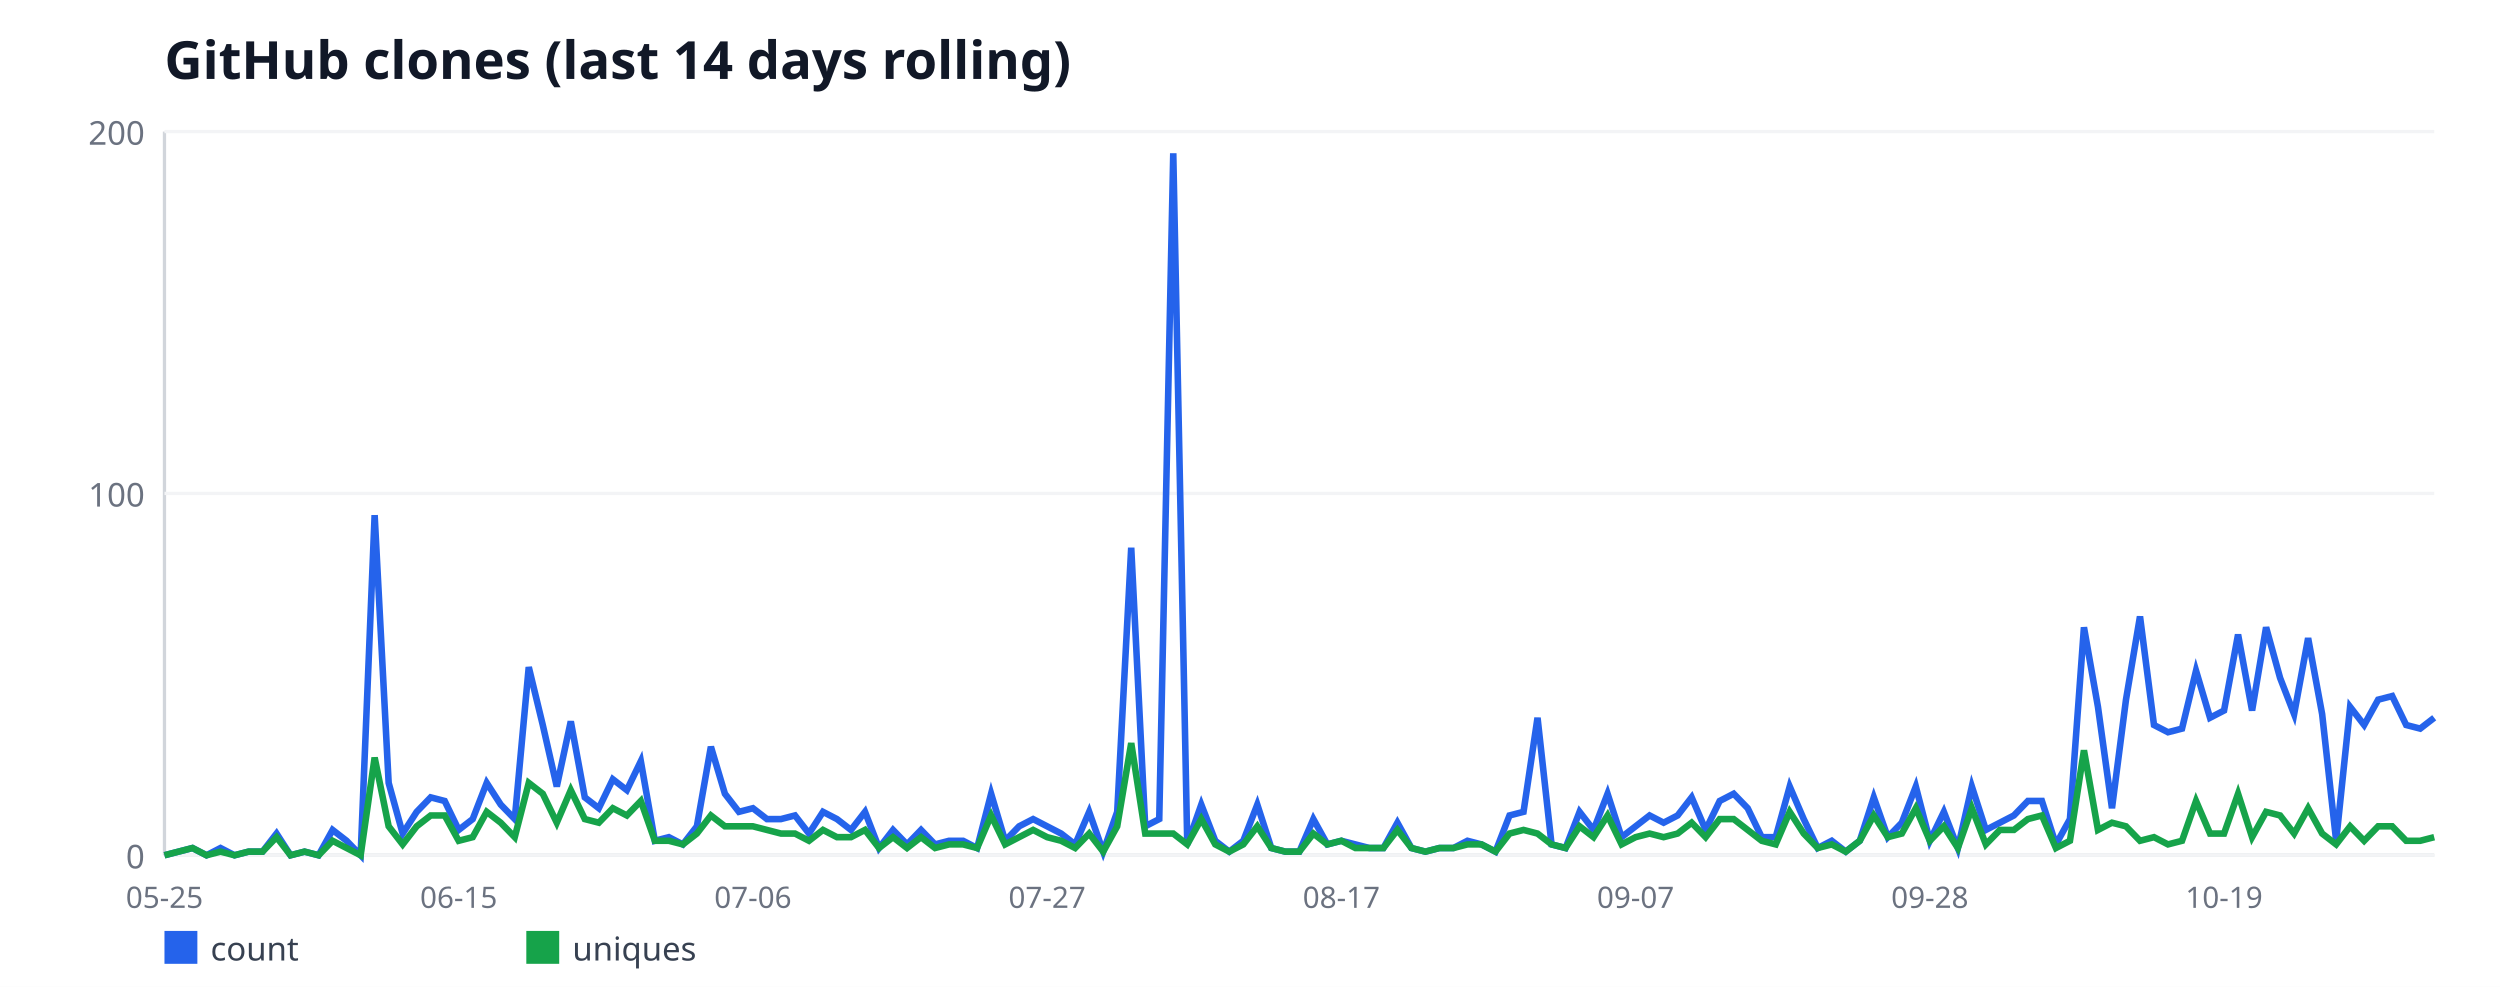
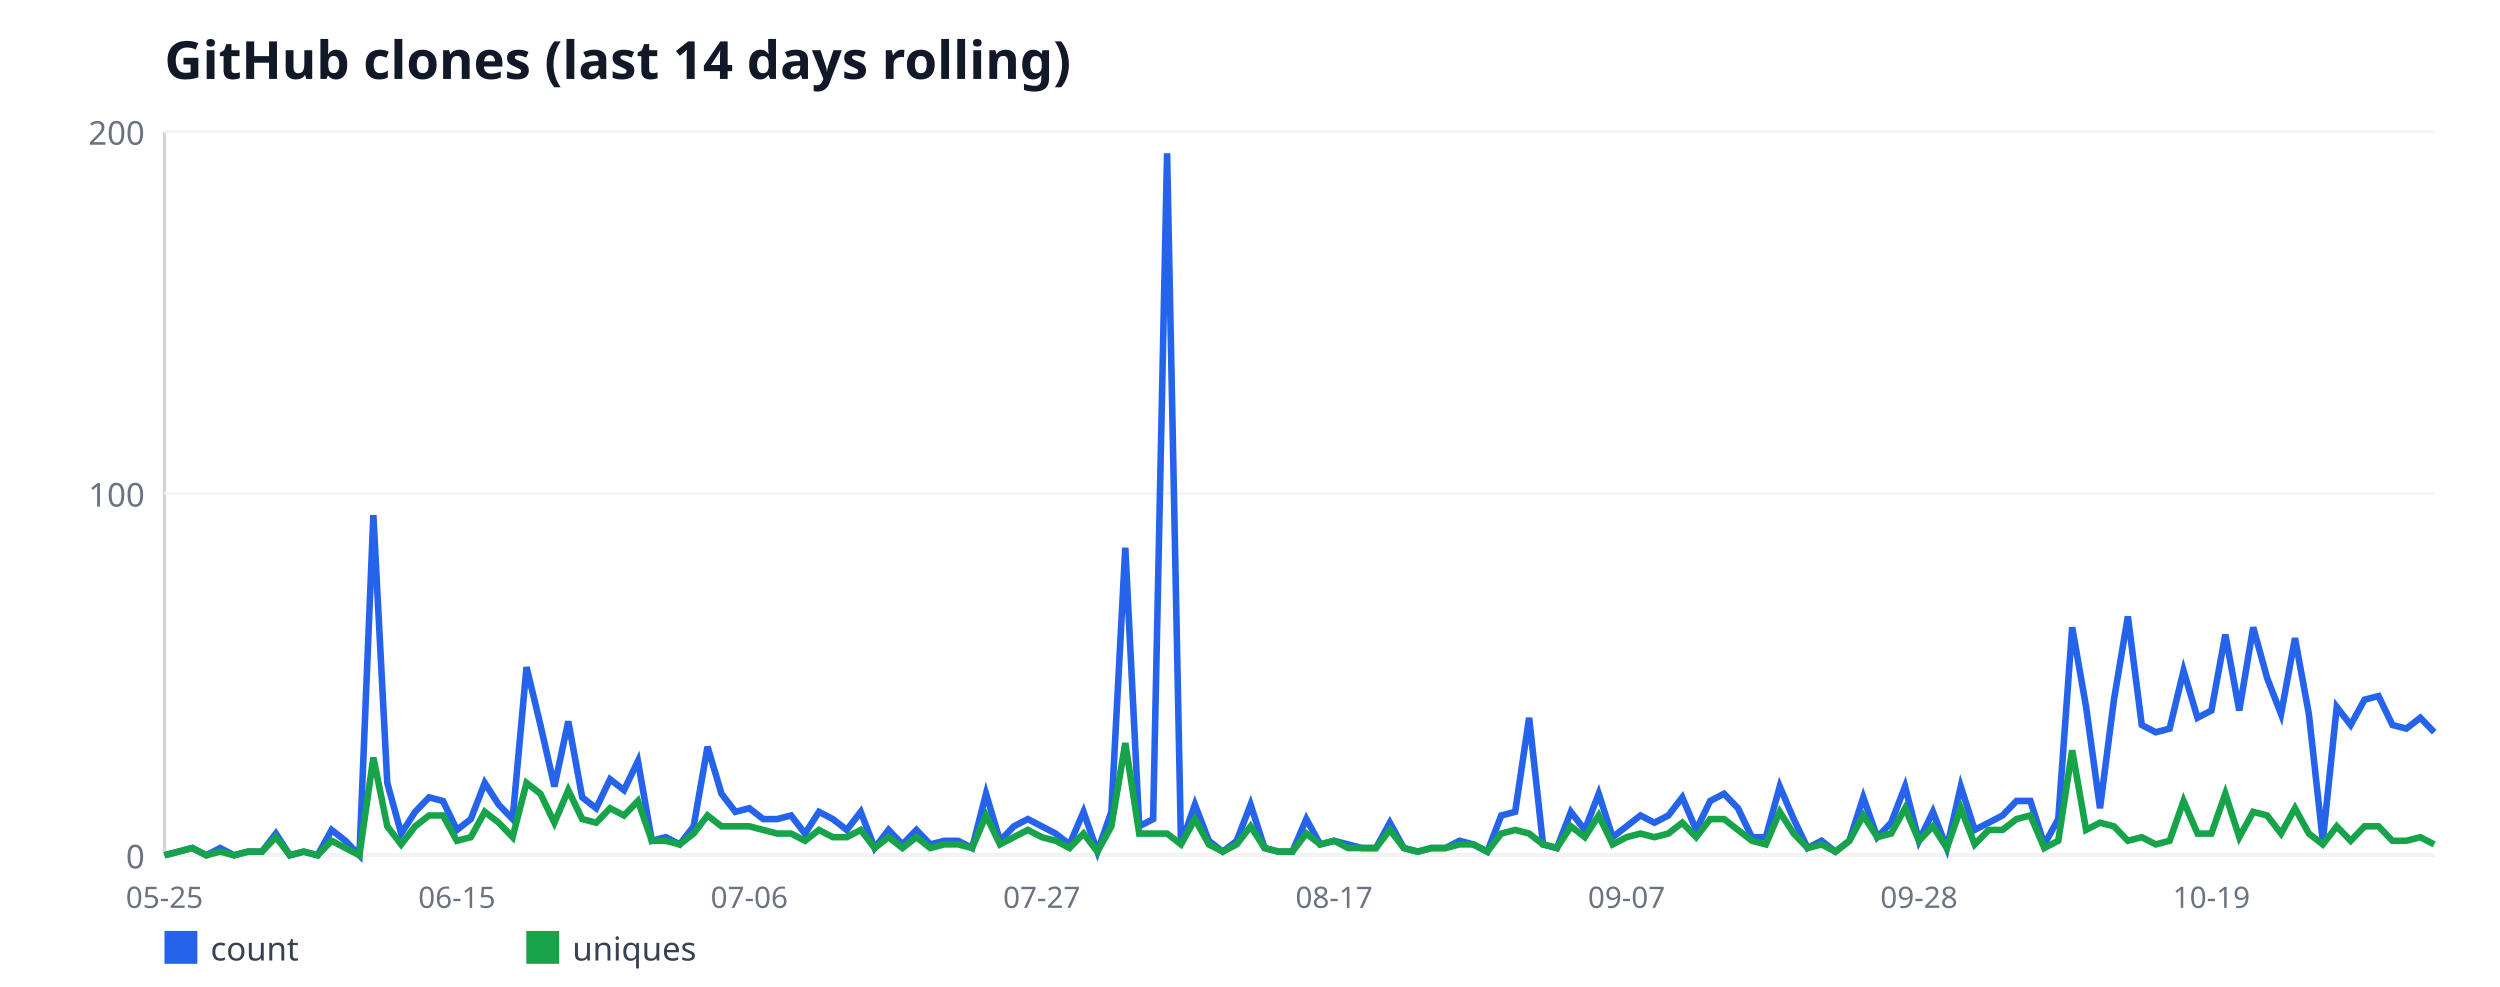
<svg xmlns="http://www.w3.org/2000/svg" width="760" height="300" viewBox="0 0 760 300" font-family="sans-serif">
  <rect width="760" height="300" fill="#ffffff" />
  <text x="50" y="24" font-size="16" font-weight="bold" fill="#111827">GitHub clones (last 14 days rolling)</text>
  <line x1="50" y1="40" x2="50" y2="260" stroke="#d1d5db" stroke-width="1" />
  <line x1="50" y1="260" x2="740" y2="260" stroke="#d1d5db" stroke-width="1" />
  <line x1="50" y1="260" x2="740" y2="260" stroke="#f3f4f6" stroke-width="1" />
  <text x="44" y="264" font-size="10" fill="#6b7280" text-anchor="end">0</text>
  <line x1="50" y1="150" x2="740" y2="150" stroke="#f3f4f6" stroke-width="1" />
  <text x="44" y="154" font-size="10" fill="#6b7280" text-anchor="end">100</text>
  <line x1="50" y1="40" x2="740" y2="40" stroke="#f3f4f6" stroke-width="1" />
  <text x="44" y="44" font-size="10" fill="#6b7280" text-anchor="end">200</text>
  <text x="50" y="276" font-size="9" fill="#6b7280" text-anchor="middle">05-25</text>
-   <text x="139.44" y="276" font-size="9" fill="#6b7280" text-anchor="middle">06-15</text>
-   <text x="228.89" y="276" font-size="9" fill="#6b7280" text-anchor="middle">07-06</text>
-   <text x="318.33" y="276" font-size="9" fill="#6b7280" text-anchor="middle">07-27</text>
-   <text x="407.78" y="276" font-size="9" fill="#6b7280" text-anchor="middle">08-17</text>
-   <text x="497.22" y="276" font-size="9" fill="#6b7280" text-anchor="middle">09-07</text>
-   <text x="586.67" y="276" font-size="9" fill="#6b7280" text-anchor="middle">09-28</text>
-   <text x="676.11" y="276" font-size="9" fill="#6b7280" text-anchor="middle">10-19</text>
-   <polyline fill="none" stroke="#2563eb" stroke-width="2" points="50,260 54.26,258.9 58.52,257.8 62.78,260 67.04,257.8 71.3,260 75.56,258.9 79.81,258.9 84.07,253.4 88.33,260 92.59,258.9 96.85,260 101.11,252.3 105.37,255.6 109.63,260 113.89,156.6 118.15,238 122.41,253.4 126.67,246.8 130.93,242.4 135.19,243.5 139.44,252.3 143.7,249 147.96,238 152.22,244.6 156.48,249 160.74,202.8 165,220.4 169.26,239.1 173.52,219.3 177.78,242.4 182.04,245.7 186.3,236.9 190.56,240.2 194.81,231.4 199.07,255.6 203.33,254.5 207.59,256.7 211.85,251.2 216.11,227 220.37,241.3 224.63,246.8 228.89,245.7 233.15,249 237.41,249 241.67,247.9 245.93,253.4 250.19,246.8 254.44,249 258.7,252.3 262.96,246.8 267.22,257.8 271.48,252.3 275.74,256.7 280,252.3 284.26,256.7 288.52,255.6 292.78,255.6 297.04,257.8 301.3,241.3 305.56,255.6 309.81,251.2 314.07,249 318.33,251.2 322.59,253.4 326.85,256.7 331.11,246.8 335.37,258.9 339.63,246.8 343.89,166.5 348.15,251.2 352.41,249 356.67,46.6 360.93,256.7 365.19,244.6 369.44,255.6 373.7,258.9 377.96,255.6 382.22,244.6 386.48,257.8 390.74,258.9 395,258.9 399.26,249 403.52,256.7 407.78,255.6 412.04,256.7 416.3,257.8 420.56,257.8 424.81,250.1 429.07,257.8 433.33,258.9 437.59,257.8 441.85,257.8 446.11,255.6 450.37,256.7 454.63,258.9 458.89,247.9 463.15,246.8 467.41,218.2 471.67,256.7 475.93,257.8 480.19,246.8 484.44,252.3 488.7,241.3 492.96,254.5 497.22,251.2 501.48,247.9 505.74,250.1 510,247.9 514.26,242.4 518.52,252.3 522.78,243.5 527.04,241.3 531.3,245.7 535.56,254.5 539.81,254.5 544.07,239.1 548.33,249 552.59,257.8 556.85,255.6 561.11,258.9 565.37,255.6 569.63,242.4 573.89,254.5 578.15,250.1 582.41,239.1 586.67,255.6 590.93,246.8 595.19,257.8 599.44,239.1 603.7,252.3 607.96,250.1 612.22,247.9 616.48,243.5 620.74,243.5 625,256.7 629.26,249 633.52,190.7 637.78,214.9 642.04,245.7 646.3,212.7 650.56,187.4 654.81,220.4 659.07,222.6 663.33,221.5 667.59,203.9 671.85,218.2 676.11,216 680.37,192.9 684.63,216 688.89,190.7 693.15,206.1 697.41,217.1 701.67,194 705.93,217.1 710.19,255.6 714.44,214.9 718.7,220.4 722.96,212.7 727.22,211.6 731.48,220.4 735.74,221.5 740,218.2" />
+   <text x="138.9" y="276" font-size="9" fill="#6b7280" text-anchor="middle">06-15</text>
+   <text x="227.79" y="276" font-size="9" fill="#6b7280" text-anchor="middle">07-06</text>
+   <text x="316.69" y="276" font-size="9" fill="#6b7280" text-anchor="middle">07-27</text>
+   <text x="405.58" y="276" font-size="9" fill="#6b7280" text-anchor="middle">08-17</text>
+   <text x="494.48" y="276" font-size="9" fill="#6b7280" text-anchor="middle">09-07</text>
+   <text x="583.37" y="276" font-size="9" fill="#6b7280" text-anchor="middle">09-28</text>
+   <text x="672.27" y="276" font-size="9" fill="#6b7280" text-anchor="middle">10-19</text>
+   <polyline fill="none" stroke="#2563eb" stroke-width="2" points="50,260 54.23,258.9 58.47,257.8 62.7,260 66.93,257.8 71.17,260 75.4,258.9 79.63,258.9 83.87,253.4 88.1,260 92.33,258.9 96.56,260 100.8,252.3 105.03,255.6 109.26,260 113.5,156.6 117.73,238 121.96,253.4 126.2,246.8 130.43,242.4 134.66,243.5 138.9,252.3 143.13,249 147.36,238 151.6,244.6 155.83,249 160.06,202.8 164.29,220.4 168.53,239.1 172.76,219.3 176.99,242.4 181.23,245.7 185.46,236.9 189.69,240.2 193.93,231.4 198.16,255.6 202.39,254.5 206.63,256.7 210.86,251.2 215.09,227 219.33,241.3 223.56,246.8 227.79,245.7 232.02,249 236.26,249 240.49,247.9 244.72,253.4 248.96,246.8 253.19,249 257.42,252.3 261.66,246.8 265.89,257.8 270.12,252.3 274.36,256.7 278.59,252.3 282.82,256.7 287.06,255.6 291.29,255.6 295.52,257.8 299.75,241.3 303.99,255.6 308.22,251.2 312.45,249 316.69,251.2 320.92,253.4 325.15,256.7 329.39,246.8 333.62,258.9 337.85,246.8 342.09,166.5 346.32,251.2 350.55,249 354.79,46.6 359.02,256.7 363.25,244.6 367.48,255.6 371.72,258.9 375.95,255.6 380.18,244.6 384.42,257.8 388.65,258.9 392.88,258.9 397.12,249 401.35,256.7 405.58,255.6 409.82,256.7 414.05,257.8 418.28,257.8 422.52,250.1 426.75,257.8 430.98,258.9 435.21,257.8 439.45,257.8 443.68,255.6 447.91,256.7 452.15,258.9 456.38,247.9 460.61,246.8 464.85,218.2 469.08,256.7 473.31,257.8 477.55,246.8 481.78,252.3 486.01,241.3 490.25,254.5 494.48,251.2 498.71,247.9 502.94,250.1 507.18,247.9 511.41,242.4 515.64,252.3 519.88,243.5 524.11,241.3 528.34,245.7 532.58,254.5 536.81,254.5 541.04,239.1 545.28,249 549.51,257.8 553.74,255.6 557.98,258.9 562.21,255.6 566.44,242.4 570.67,254.5 574.91,250.1 579.14,239.1 583.37,255.6 587.61,246.8 591.84,257.8 596.07,239.1 600.31,252.3 604.54,250.1 608.77,247.9 613.01,243.5 617.24,243.5 621.47,256.7 625.71,249 629.94,190.7 634.17,214.9 638.4,245.7 642.64,212.7 646.87,187.4 651.1,220.4 655.34,222.6 659.57,221.5 663.8,203.9 668.04,218.2 672.27,216 676.5,192.9 680.74,216 684.97,190.7 689.2,206.1 693.44,217.1 697.67,194 701.9,217.1 706.13,255.6 710.37,214.9 714.6,220.4 718.83,212.7 723.07,211.6 727.3,220.4 731.53,221.5 735.77,218.2 740,222.6" />
  <rect x="50" y="283" width="10" height="10" fill="#2563eb" />
  <text x="64" y="292" font-size="10" fill="#374151">count</text>
-   <polyline fill="none" stroke="#16a34a" stroke-width="2" points="50,260 54.26,258.9 58.52,257.8 62.78,260 67.04,258.9 71.3,260 75.56,258.9 79.81,258.9 84.07,254.5 88.33,260 92.59,258.9 96.85,260 101.11,255.6 105.37,257.8 109.63,260 113.89,230.3 118.15,251.2 122.41,256.7 126.67,251.2 130.93,247.9 135.19,247.9 139.44,255.6 143.7,254.5 147.96,246.8 152.22,250.1 156.48,254.5 160.74,238 165,241.3 169.26,250.1 173.52,240.2 177.78,249 182.04,250.1 186.3,245.7 190.56,247.9 194.81,243.5 199.07,255.6 203.33,255.6 207.59,256.7 211.85,253.4 216.11,247.9 220.37,251.2 224.63,251.2 228.89,251.2 233.15,252.3 237.41,253.4 241.67,253.4 245.93,255.6 250.19,252.3 254.44,254.5 258.7,254.5 262.96,252.3 267.22,257.8 271.48,254.5 275.74,257.8 280,254.5 284.26,257.8 288.52,256.7 292.78,256.7 297.04,257.8 301.3,247.9 305.56,256.7 309.81,254.5 314.07,252.3 318.33,254.5 322.59,255.6 326.85,257.8 331.11,253.4 335.37,258.9 339.63,251.2 343.89,225.9 348.15,253.4 352.41,253.4 356.67,253.4 360.93,256.7 365.19,249 369.44,256.7 373.7,258.9 377.96,256.7 382.22,251.2 386.48,257.8 390.74,258.9 395,258.9 399.26,253.4 403.52,256.7 407.78,255.6 412.04,257.8 416.3,257.8 420.56,257.8 424.81,252.3 429.07,257.8 433.33,258.9 437.59,257.8 441.85,257.8 446.11,256.7 450.37,256.7 454.63,258.9 458.89,253.4 463.15,252.3 467.41,253.4 471.67,256.7 475.93,257.8 480.19,251.2 484.44,254.5 488.7,247.9 492.96,256.7 497.22,254.5 501.48,253.4 505.74,254.5 510,253.4 514.26,250.1 518.52,254.5 522.78,249 527.04,249 531.3,252.3 535.56,255.6 539.81,256.7 544.07,246.8 548.33,253.4 552.59,257.8 556.85,256.7 561.11,258.9 565.37,255.6 569.63,247.9 573.89,254.5 578.15,253.4 582.41,245.7 586.67,255.6 590.93,251.2 595.19,257.8 599.44,245.7 603.7,256.7 607.96,252.3 612.22,252.3 616.48,249 620.74,247.9 625,257.8 629.26,255.6 633.52,228.1 637.78,252.3 642.04,250.1 646.3,251.2 650.56,255.6 654.81,254.5 659.07,256.7 663.33,255.6 667.59,243.5 671.85,253.4 676.11,253.4 680.37,241.3 684.63,254.5 688.89,246.8 693.15,247.9 697.41,253.4 701.67,245.7 705.93,253.4 710.19,256.7 714.44,251.2 718.7,255.6 722.96,251.2 727.22,251.2 731.48,255.6 735.74,255.6 740,254.5" />
+   <polyline fill="none" stroke="#16a34a" stroke-width="2" points="50,260 54.23,258.9 58.47,257.8 62.7,260 66.93,258.9 71.17,260 75.4,258.9 79.63,258.9 83.87,254.5 88.1,260 92.33,258.9 96.56,260 100.8,255.6 105.03,257.8 109.26,260 113.5,230.3 117.73,251.2 121.96,256.7 126.2,251.2 130.43,247.9 134.66,247.9 138.9,255.6 143.13,254.5 147.36,246.8 151.6,250.1 155.83,254.5 160.06,238 164.29,241.3 168.53,250.1 172.76,240.2 176.99,249 181.23,250.1 185.46,245.7 189.69,247.9 193.93,243.5 198.16,255.6 202.39,255.6 206.63,256.7 210.86,253.4 215.09,247.9 219.33,251.2 223.56,251.2 227.79,251.2 232.02,252.3 236.26,253.4 240.49,253.4 244.72,255.6 248.96,252.3 253.19,254.5 257.42,254.5 261.66,252.3 265.89,257.8 270.12,254.5 274.36,257.8 278.59,254.5 282.82,257.8 287.06,256.7 291.29,256.7 295.52,257.8 299.75,247.9 303.99,256.7 308.22,254.5 312.45,252.3 316.69,254.5 320.92,255.6 325.15,257.8 329.39,253.4 333.62,258.9 337.85,251.2 342.09,225.9 346.32,253.4 350.55,253.4 354.79,253.4 359.02,256.7 363.25,249 367.48,256.7 371.72,258.9 375.95,256.7 380.18,251.2 384.42,257.8 388.65,258.9 392.88,258.9 397.12,253.4 401.35,256.7 405.58,255.6 409.82,257.8 414.05,257.8 418.28,257.8 422.52,252.3 426.75,257.8 430.98,258.9 435.21,257.8 439.45,257.8 443.68,256.7 447.91,256.7 452.15,258.9 456.38,253.4 460.61,252.3 464.85,253.4 469.08,256.7 473.31,257.8 477.55,251.2 481.78,254.5 486.01,247.9 490.25,256.7 494.48,254.5 498.71,253.4 502.94,254.5 507.18,253.4 511.41,250.1 515.64,254.5 519.88,249 524.11,249 528.34,252.3 532.58,255.6 536.81,256.7 541.04,246.8 545.28,253.4 549.51,257.8 553.74,256.7 557.98,258.9 562.21,255.6 566.44,247.9 570.67,254.5 574.91,253.4 579.14,245.7 583.37,255.6 587.61,251.2 591.84,257.8 596.07,245.7 600.31,256.7 604.54,252.3 608.77,252.3 613.01,249 617.24,247.9 621.47,257.8 625.71,255.6 629.94,228.1 634.17,252.3 638.4,250.1 642.64,251.2 646.87,255.6 651.1,254.5 655.34,256.7 659.57,255.6 663.8,243.5 668.04,253.4 672.27,253.4 676.5,241.3 680.74,254.5 684.97,246.8 689.2,247.9 693.44,253.4 697.67,245.7 701.9,253.4 706.13,256.7 710.37,251.2 714.6,255.6 718.83,251.2 723.07,251.2 727.3,255.6 731.53,255.6 735.77,254.5 740,256.7" />
  <rect x="160" y="283" width="10" height="10" fill="#16a34a" />
  <text x="174" y="292" font-size="10" fill="#374151">uniques</text>
</svg>
